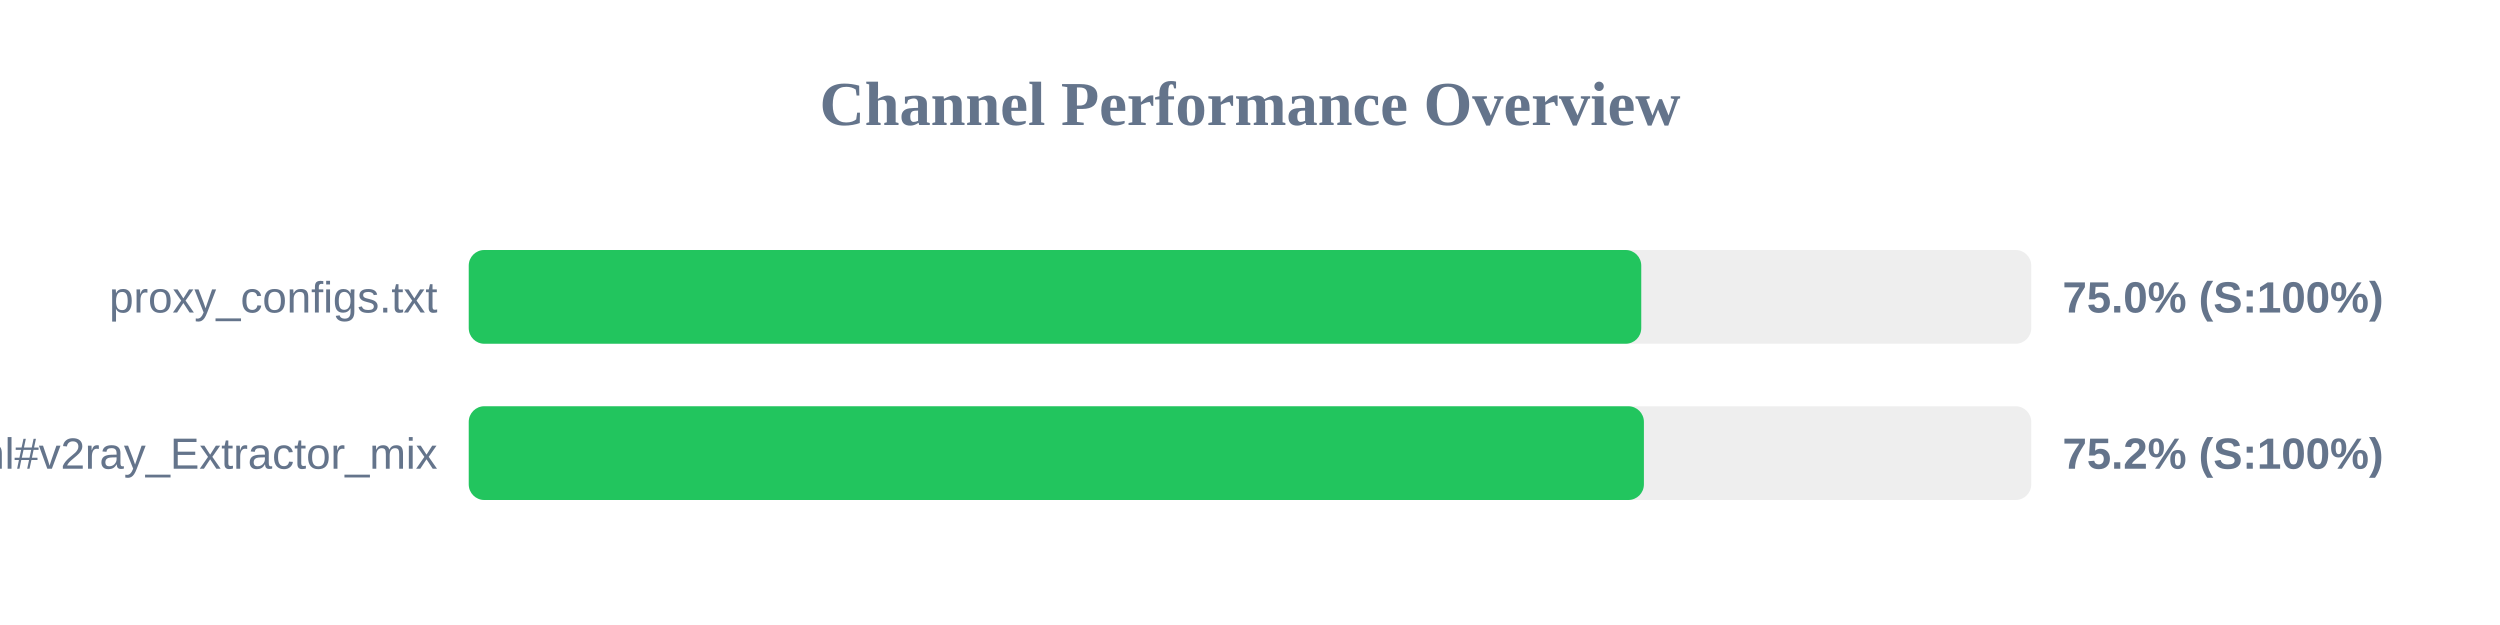
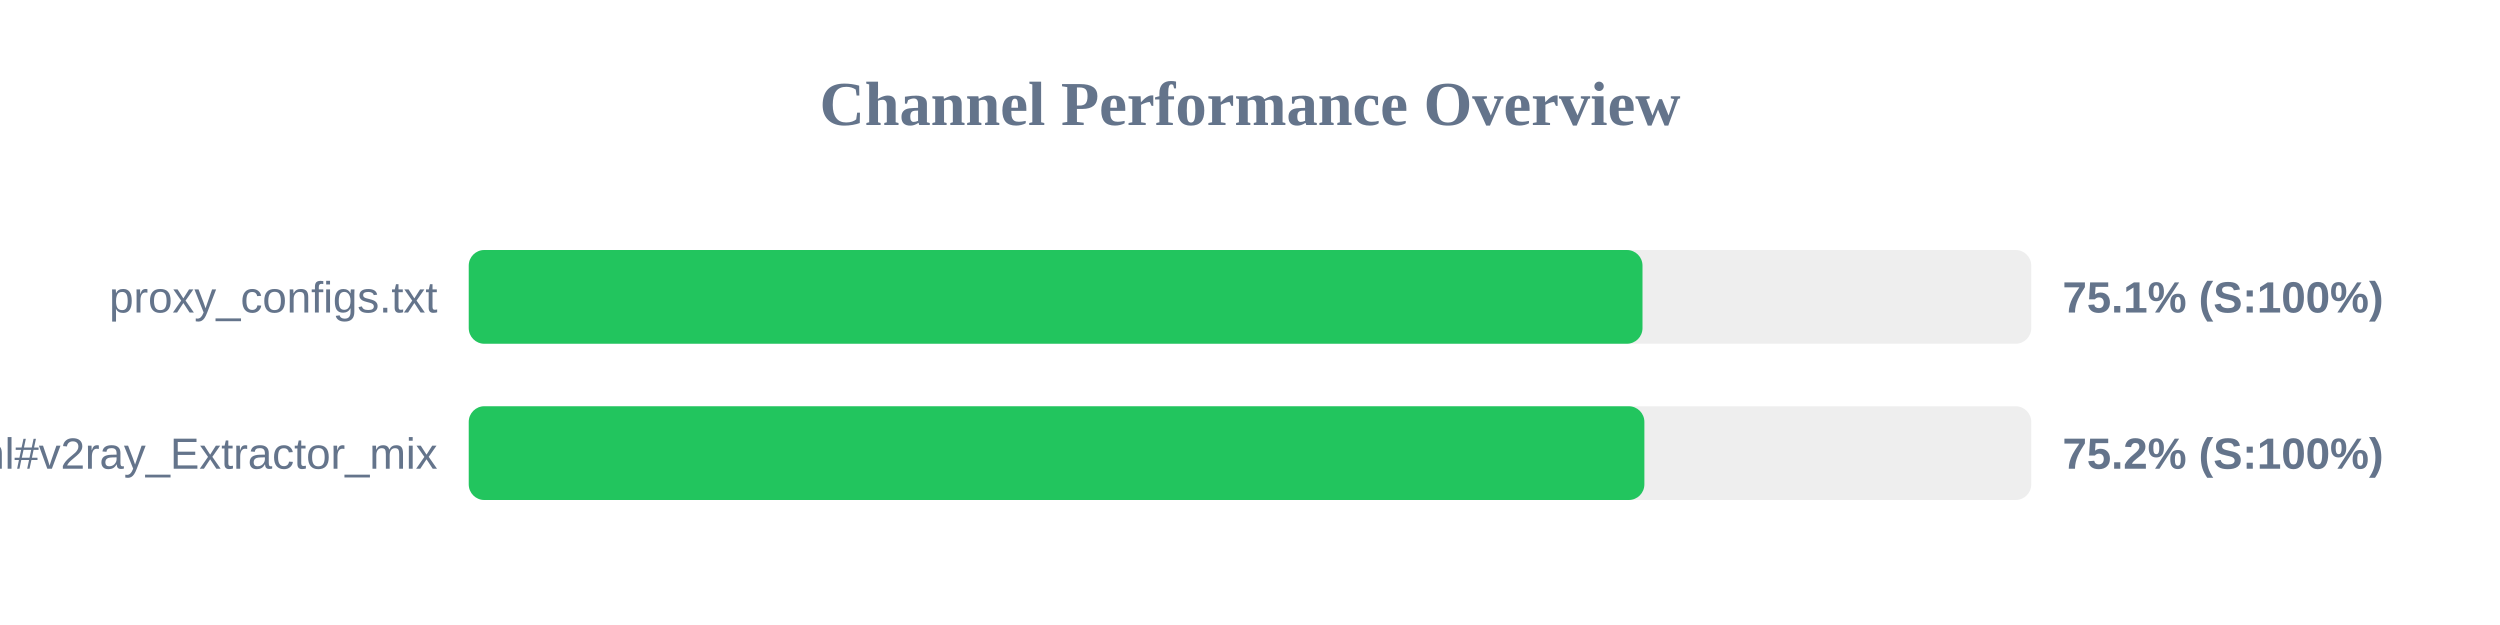
<svg xmlns="http://www.w3.org/2000/svg" width="800" height="200" version="1.1">
  <style>
        .row { font: 14px Arial; fill: #64748b; }
        .score { font: bold 14px Arial; fill: #64748b; }
    </style>
  <text x="400" y="40" text-anchor="middle" font-size="20px" font-weight="bold" fill="#64748b">Channel Performance Overview</text>
  <rect x="150" y="80" width="500" height="30" fill="#eee" rx="5" />
-   <rect x="150" y="80" width="375.2" height="30" fill="#22c55e" rx="5" />
+   <rect x="150" y="80" width="375.6" height="30" fill="#22c55e" rx="5" />
  <text x="140" y="100" text-anchor="end" class="row">proxy_configs.txt</text>
-   <text x="660" y="100" text-anchor="start" class="score">75.0% (S:100%)</text>
+   <text x="660" y="100" text-anchor="start" class="score">75.1% (S:100%)</text>
  <rect x="150" y="130" width="500" height="30" fill="#eee" rx="5" />
-   <rect x="150" y="130" width="376.05" height="30" fill="#22c55e" rx="5" />
+   <rect x="150" y="130" width="376.2" height="30" fill="#22c55e" rx="5" />
  <text x="140" y="150" text-anchor="end" class="row">sub.html#v2ray_Extractor_mix</text>
  <text x="660" y="150" text-anchor="start" class="score">75.2% (S:100%)</text>
</svg>
